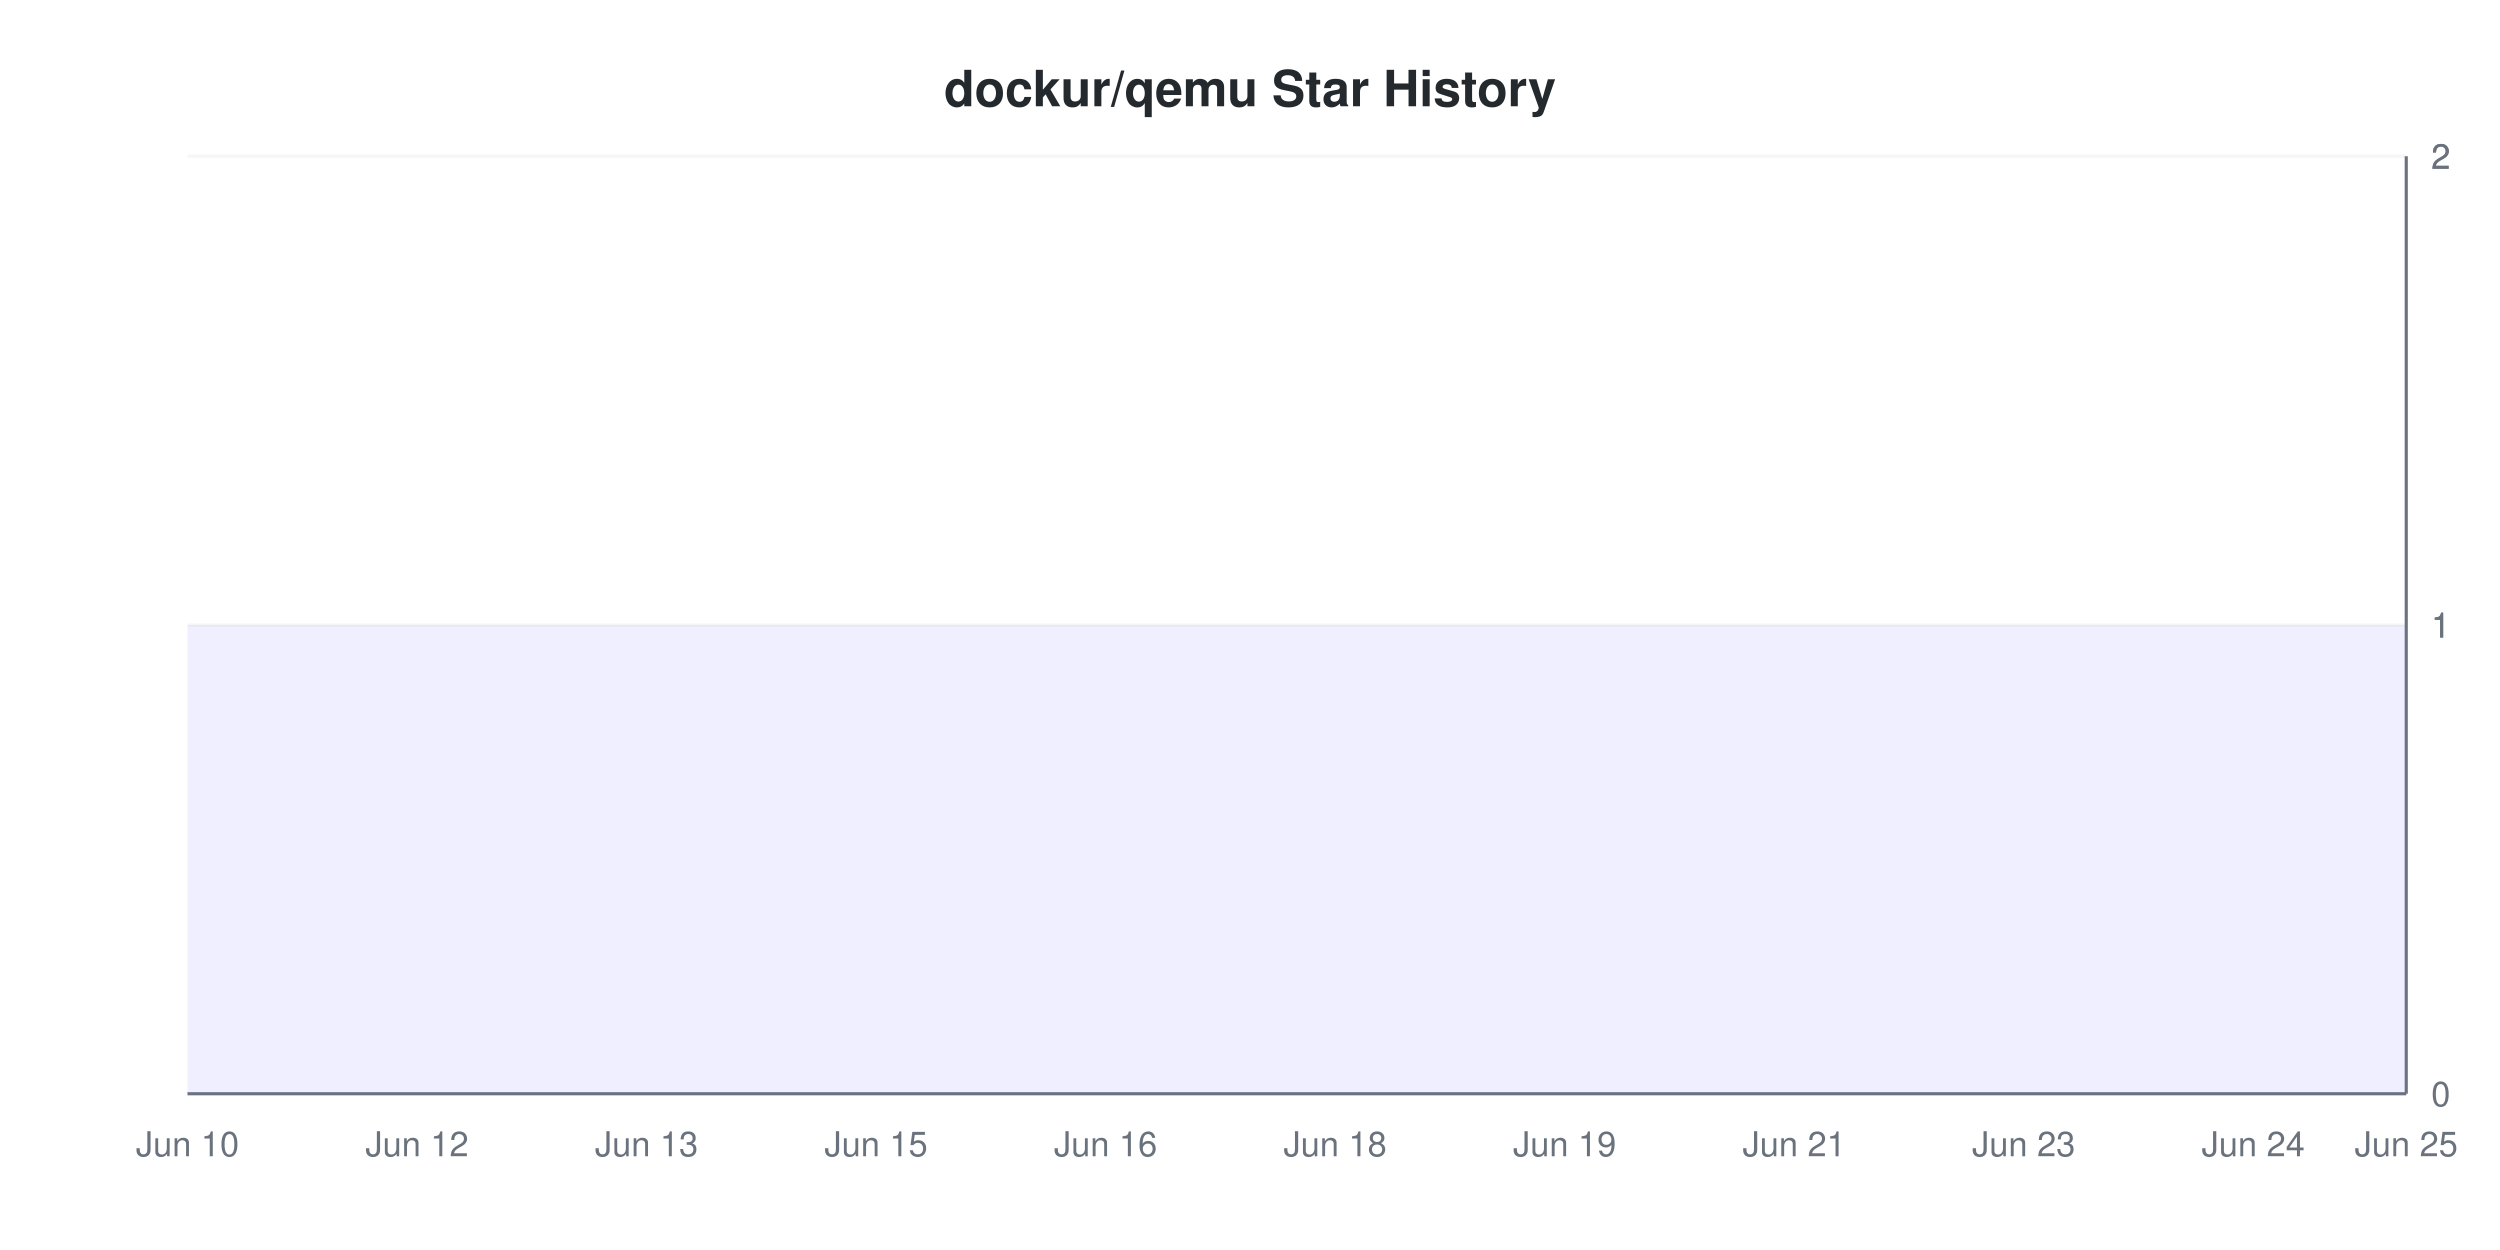
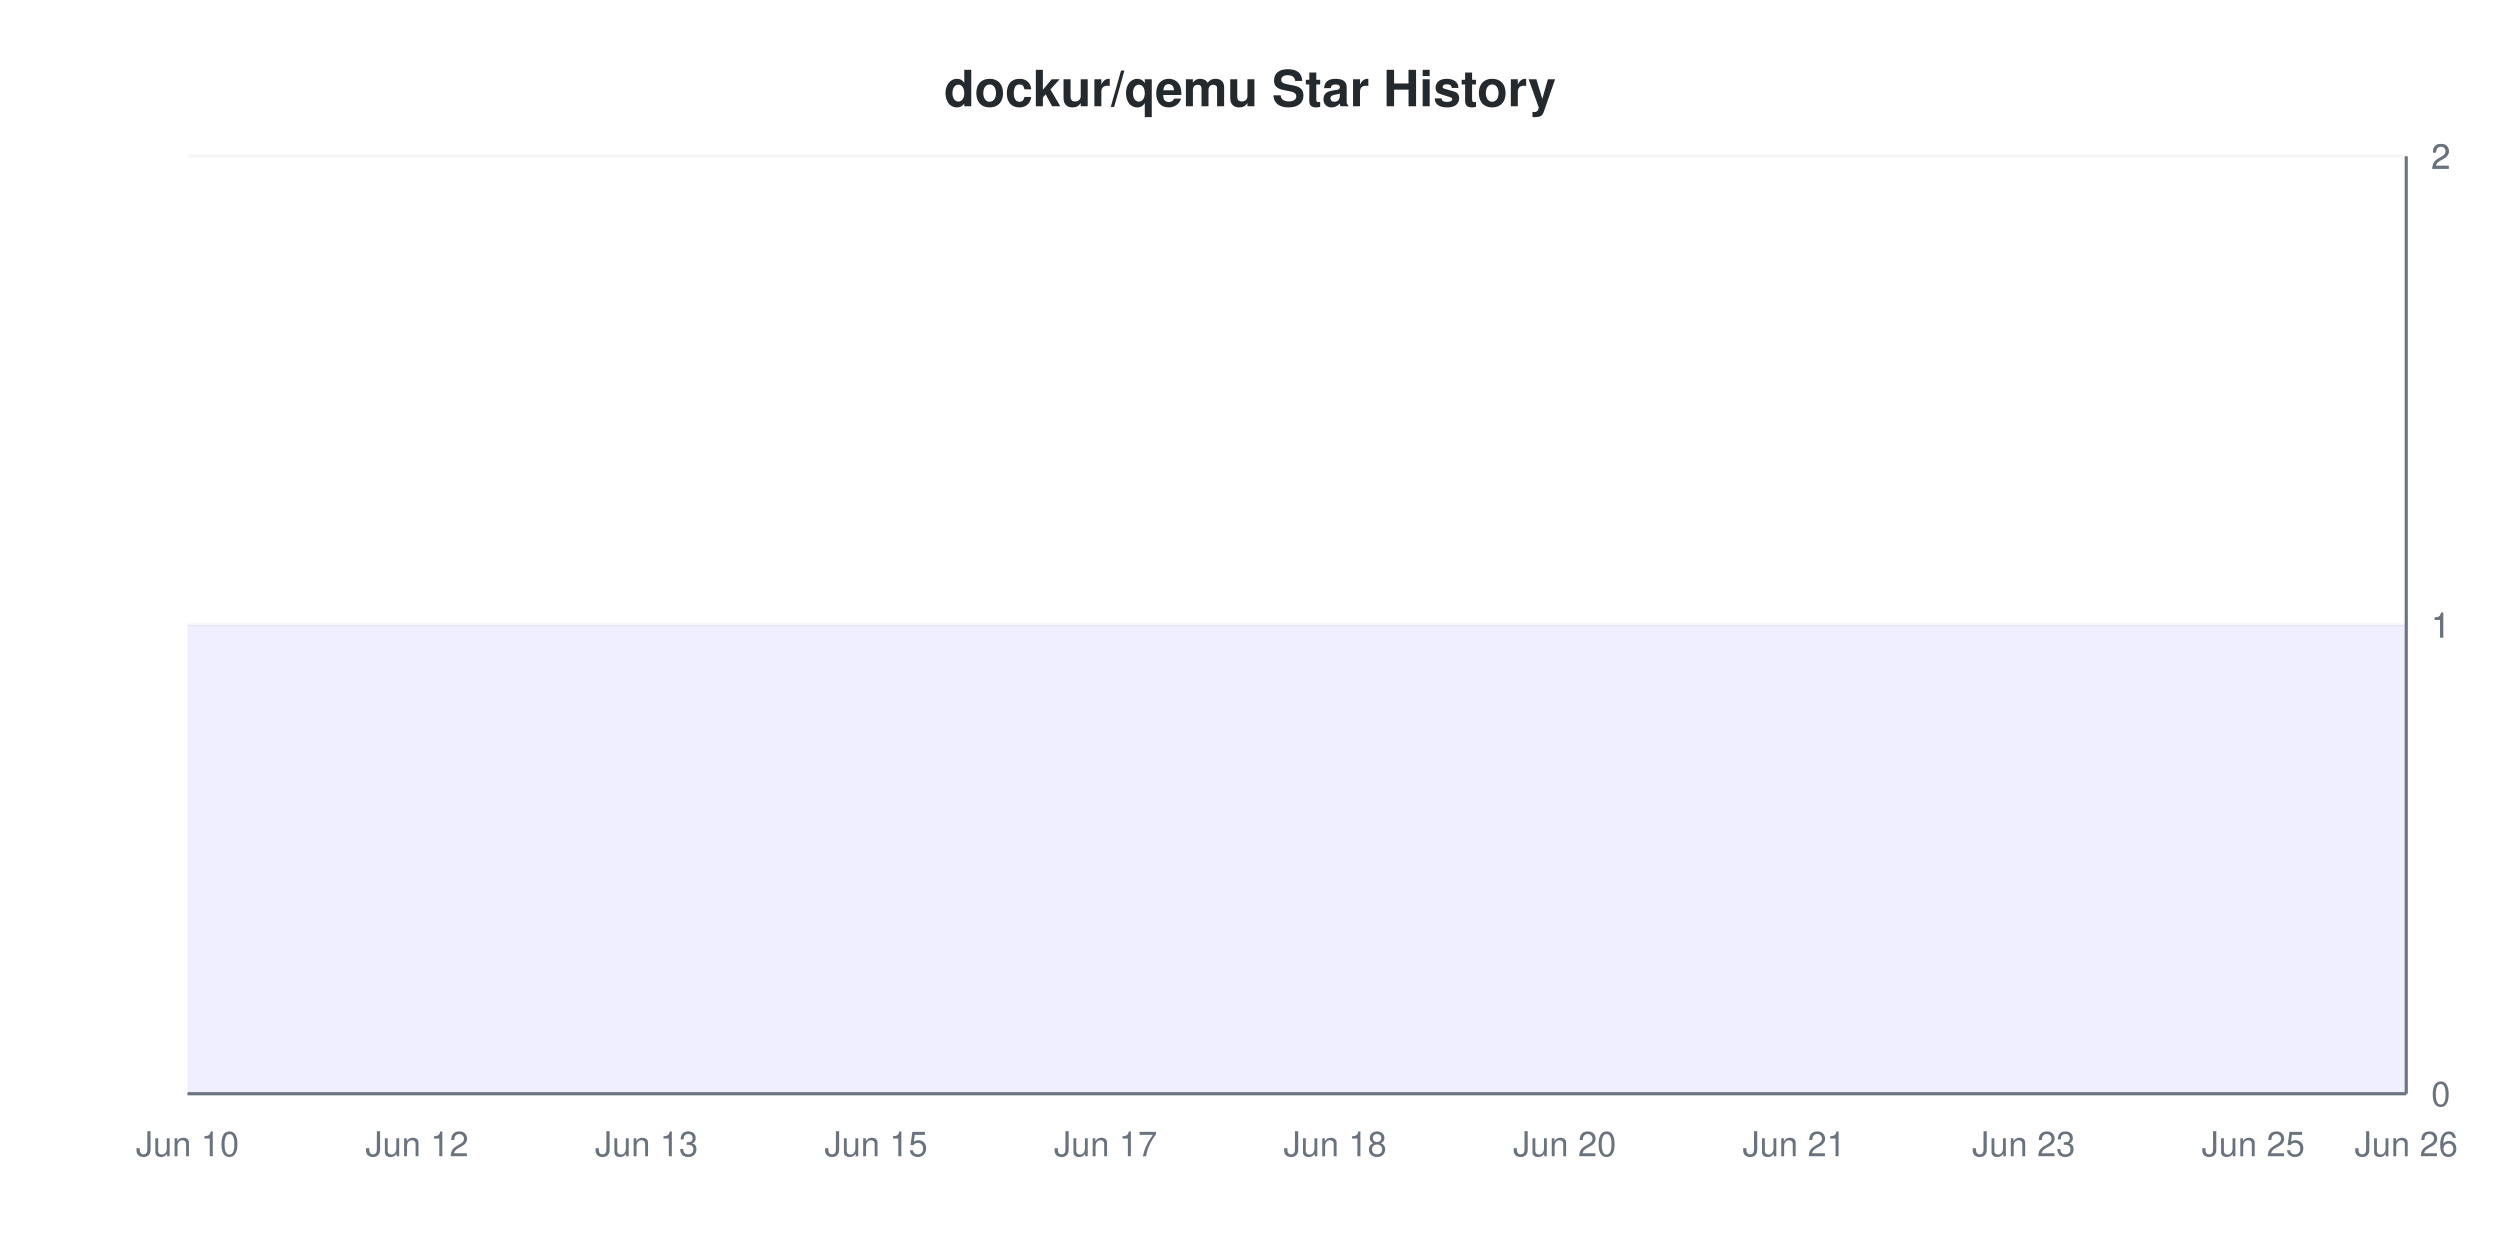
<svg xmlns="http://www.w3.org/2000/svg" viewBox="0 0 800 400" width="800" height="400">
  <style>
    @keyframes drawLine {
      to { stroke-dashoffset: 0; }
    }
    @keyframes fadeInPoint {
      from { opacity: 0; }
      to { opacity: 1; }
    }
    .data-line-0 {
      stroke-dasharray: 1290;
      stroke-dashoffset: 1290;
      animation: drawLine 2s ease-out forwards;
    }
    .data-point {
      opacity: 0;
      animation: fadeInPoint 0.5s ease-out forwards;
    }
    .chart-bg { fill: #fff; }
    .chart-text { fill: #24292e; }
    .chart-muted { fill: #6a737d; }
    .chart-grid { stroke: #eee; }
    .chart-axis { stroke: #6a737d; }
    @media (prefers-color-scheme: dark) {
      .chart-bg { fill: #0d1117; }
      .chart-text { fill: #e6edf3; }
      .chart-muted { fill: #8b949e; }
      .chart-grid { stroke: #21262d; }
      .chart-axis { stroke: #8b949e; }
    }
  </style>
  <rect width="800" height="400" class="chart-bg" />
  <text x="400" y="34" text-anchor="middle" class="chart-text" font-size="16" font-weight="bold" font-family="-apple-system, BlinkMacSystemFont, 'Segoe UI', Helvetica, Arial, sans-serif">dockur/qemu Star History</text>
  <g class="grid">
    <line x1="60" y1="350" x2="770" y2="350" class="chart-grid" stroke-opacity="0.3" />
    <text x="778" y="354" text-anchor="start" class="chart-muted" font-size="11" font-family="-apple-system, BlinkMacSystemFont, 'Segoe UI', Helvetica, Arial, sans-serif">0</text>
    <line x1="60" y1="200" x2="770" y2="200" class="chart-grid" stroke-opacity="0.3" />
    <text x="778" y="204" text-anchor="start" class="chart-muted" font-size="11" font-family="-apple-system, BlinkMacSystemFont, 'Segoe UI', Helvetica, Arial, sans-serif">1</text>
    <line x1="60" y1="200" x2="770" y2="200" class="chart-grid" stroke-opacity="0.3" />
    <text x="778" y="204" text-anchor="start" class="chart-muted" font-size="11" font-family="-apple-system, BlinkMacSystemFont, 'Segoe UI', Helvetica, Arial, sans-serif">1</text>
    <line x1="60" y1="50" x2="770" y2="50" class="chart-grid" stroke-opacity="0.3" />
    <text x="778" y="54" text-anchor="start" class="chart-muted" font-size="11" font-family="-apple-system, BlinkMacSystemFont, 'Segoe UI', Helvetica, Arial, sans-serif">2</text>
    <line x1="60" y1="50" x2="770" y2="50" class="chart-grid" stroke-opacity="0.3" />
    <text x="778" y="54" text-anchor="start" class="chart-muted" font-size="11" font-family="-apple-system, BlinkMacSystemFont, 'Segoe UI', Helvetica, Arial, sans-serif">2</text>
  </g>
  <g class="milestones">
    
  </g>
  <g class="x-axis">
    <text x="60" y="370" text-anchor="middle" class="chart-muted" font-size="11" font-family="-apple-system, BlinkMacSystemFont, 'Segoe UI', Helvetica, Arial, sans-serif">Jun 10</text>
    <text x="133.448" y="370" text-anchor="middle" class="chart-muted" font-size="11" font-family="-apple-system, BlinkMacSystemFont, 'Segoe UI', Helvetica, Arial, sans-serif">Jun 12</text>
    <text x="206.897" y="370" text-anchor="middle" class="chart-muted" font-size="11" font-family="-apple-system, BlinkMacSystemFont, 'Segoe UI', Helvetica, Arial, sans-serif">Jun 13</text>
    <text x="280.345" y="370" text-anchor="middle" class="chart-muted" font-size="11" font-family="-apple-system, BlinkMacSystemFont, 'Segoe UI', Helvetica, Arial, sans-serif">Jun 15</text>
-     <text x="353.793" y="370" text-anchor="middle" class="chart-muted" font-size="11" font-family="-apple-system, BlinkMacSystemFont, 'Segoe UI', Helvetica, Arial, sans-serif">Jun 16</text>
+     <text x="353.793" y="370" text-anchor="middle" class="chart-muted" font-size="11" font-family="-apple-system, BlinkMacSystemFont, 'Segoe UI', Helvetica, Arial, sans-serif">Jun 17</text>
    <text x="427.241" y="370" text-anchor="middle" class="chart-muted" font-size="11" font-family="-apple-system, BlinkMacSystemFont, 'Segoe UI', Helvetica, Arial, sans-serif">Jun 18</text>
-     <text x="500.69" y="370" text-anchor="middle" class="chart-muted" font-size="11" font-family="-apple-system, BlinkMacSystemFont, 'Segoe UI', Helvetica, Arial, sans-serif">Jun 19</text>
+     <text x="500.69" y="370" text-anchor="middle" class="chart-muted" font-size="11" font-family="-apple-system, BlinkMacSystemFont, 'Segoe UI', Helvetica, Arial, sans-serif">Jun 20</text>
    <text x="574.138" y="370" text-anchor="middle" class="chart-muted" font-size="11" font-family="-apple-system, BlinkMacSystemFont, 'Segoe UI', Helvetica, Arial, sans-serif">Jun 21</text>
    <text x="647.586" y="370" text-anchor="middle" class="chart-muted" font-size="11" font-family="-apple-system, BlinkMacSystemFont, 'Segoe UI', Helvetica, Arial, sans-serif">Jun 23</text>
-     <text x="721.034" y="370" text-anchor="middle" class="chart-muted" font-size="11" font-family="-apple-system, BlinkMacSystemFont, 'Segoe UI', Helvetica, Arial, sans-serif">Jun 24</text>
-     <text x="770" y="370" text-anchor="middle" class="chart-muted" font-size="11" font-family="-apple-system, BlinkMacSystemFont, 'Segoe UI', Helvetica, Arial, sans-serif">Jun 25</text>
+     <text x="721.034" y="370" text-anchor="middle" class="chart-muted" font-size="11" font-family="-apple-system, BlinkMacSystemFont, 'Segoe UI', Helvetica, Arial, sans-serif">Jun 25</text>
+     <text x="770" y="370" text-anchor="middle" class="chart-muted" font-size="11" font-family="-apple-system, BlinkMacSystemFont, 'Segoe UI', Helvetica, Arial, sans-serif">Jun 26</text>
  </g>
  <line x1="770" y1="50" x2="770" y2="350" class="chart-axis" stroke-width="1" />
  <line x1="60" y1="350" x2="770" y2="350" class="chart-axis" stroke-width="1" />
  <path d="M60,350 L60,200 C63.264,200 77.954,200 84.483,200 C91.011,200 102.437,200 108.966,200 C115.494,200 126.92,200 133.448,200 C139.977,200 151.402,200 157.931,200 C164.46,200 175.885,200 182.414,200 C188.943,200 200.368,200 206.897,200 C213.425,200 224.851,200 231.379,200 C237.908,200 249.333,200 255.862,200 C262.391,200 273.816,200 280.345,200 C286.874,200 298.299,200 304.828,200 C311.356,200 322.782,200 329.31,200 C335.839,200 347.264,200 353.793,200 C360.322,200 371.747,200 378.276,200 C384.805,200 396.23,200 402.759,200 C409.287,200 420.713,200 427.241,200 C433.77,200 445.195,200 451.724,200 C458.253,200 469.678,200 476.207,200 C482.736,200 494.161,200 500.69,200 C507.218,200 518.644,200 525.172,200 C531.701,200 543.126,200 549.655,200 C556.184,200 567.609,200 574.138,200 C580.667,200 592.092,200 598.621,200 C605.149,200 616.575,200 623.103,200 C629.632,200 641.057,200 647.586,200 C654.115,200 665.54,200 672.069,200 C678.598,200 690.023,200 696.552,200 C703.08,200 714.506,200 721.034,200 C727.563,200 738.989,200 745.517,200 C752.046,200 766.736,200 770,200 L770,350 L60,350 Z" fill="#6b63ff" fill-opacity="0.1" />
  <path d="M60,350 L60,200 C63.264,200 77.954,200 84.483,200 C91.011,200 102.437,200 108.966,200 C115.494,200 126.92,200 133.448,200 C139.977,200 151.402,200 157.931,200 C164.46,200 175.885,200 182.414,200 C188.943,200 200.368,200 206.897,200 C213.425,200 224.851,200 231.379,200 C237.908,200 249.333,200 255.862,200 C262.391,200 273.816,200 280.345,200 C286.874,200 298.299,200 304.828,200 C311.356,200 322.782,200 329.31,200 C335.839,200 347.264,200 353.793,200 C360.322,200 371.747,200 378.276,200 C384.805,200 396.23,200 402.759,200 C409.287,200 420.713,200 427.241,200 C433.77,200 445.195,200 451.724,200 C458.253,200 469.678,200 476.207,200 C482.736,200 494.161,200 500.69,200 C507.218,200 518.644,200 525.172,200 C531.701,200 543.126,200 549.655,200 C556.184,200 567.609,200 574.138,200 C580.667,200 592.092,200 598.621,200 C605.149,200 616.575,200 623.103,200 C629.632,200 641.057,200 647.586,200 C654.115,200 665.54,200 672.069,200 C678.598,200 690.023,200 696.552,200 C703.08,200 714.506,200 721.034,200 C727.563,200 738.989,200 745.517,200 C752.046,200 766.736,200 770,200" fill="none" stroke="#6b63ff" stroke-width="2.5" class="data-line-0" />
  <g class="points">
    <circle cx="60" cy="200" r="4" fill="#6b63ff" class="data-point" style="animation-delay: 1.50s" />
    <circle cx="84.483" cy="200" r="4" fill="#6b63ff" class="data-point" style="animation-delay: 1.55s" />
    <circle cx="108.966" cy="200" r="4" fill="#6b63ff" class="data-point" style="animation-delay: 1.60s" />
    <circle cx="133.448" cy="200" r="4" fill="#6b63ff" class="data-point" style="animation-delay: 1.65s" />
    <circle cx="157.931" cy="200" r="4" fill="#6b63ff" class="data-point" style="animation-delay: 1.70s" />
    <circle cx="182.414" cy="200" r="4" fill="#6b63ff" class="data-point" style="animation-delay: 1.75s" />
    <circle cx="206.897" cy="200" r="4" fill="#6b63ff" class="data-point" style="animation-delay: 1.80s" />
    <circle cx="231.379" cy="200" r="4" fill="#6b63ff" class="data-point" style="animation-delay: 1.85s" />
    <circle cx="255.862" cy="200" r="4" fill="#6b63ff" class="data-point" style="animation-delay: 1.90s" />
    <circle cx="280.345" cy="200" r="4" fill="#6b63ff" class="data-point" style="animation-delay: 1.95s" />
    <circle cx="304.828" cy="200" r="4" fill="#6b63ff" class="data-point" style="animation-delay: 2.00s" />
    <circle cx="329.31" cy="200" r="4" fill="#6b63ff" class="data-point" style="animation-delay: 2.05s" />
    <circle cx="353.793" cy="200" r="4" fill="#6b63ff" class="data-point" style="animation-delay: 2.10s" />
    <circle cx="378.276" cy="200" r="4" fill="#6b63ff" class="data-point" style="animation-delay: 2.15s" />
    <circle cx="402.759" cy="200" r="4" fill="#6b63ff" class="data-point" style="animation-delay: 2.20s" />
    <circle cx="427.241" cy="200" r="4" fill="#6b63ff" class="data-point" style="animation-delay: 2.25s" />
    <circle cx="451.724" cy="200" r="4" fill="#6b63ff" class="data-point" style="animation-delay: 2.30s" />
    <circle cx="476.207" cy="200" r="4" fill="#6b63ff" class="data-point" style="animation-delay: 2.35s" />
    <circle cx="500.69" cy="200" r="4" fill="#6b63ff" class="data-point" style="animation-delay: 2.40s" />
    <circle cx="525.172" cy="200" r="4" fill="#6b63ff" class="data-point" style="animation-delay: 2.45s" />
    <circle cx="549.655" cy="200" r="4" fill="#6b63ff" class="data-point" style="animation-delay: 2.50s" />
    <circle cx="574.138" cy="200" r="4" fill="#6b63ff" class="data-point" style="animation-delay: 2.55s" />
    <circle cx="598.621" cy="200" r="4" fill="#6b63ff" class="data-point" style="animation-delay: 2.60s" />
    <circle cx="623.103" cy="200" r="4" fill="#6b63ff" class="data-point" style="animation-delay: 2.65s" />
    <circle cx="647.586" cy="200" r="4" fill="#6b63ff" class="data-point" style="animation-delay: 2.70s" />
    <circle cx="672.069" cy="200" r="4" fill="#6b63ff" class="data-point" style="animation-delay: 2.75s" />
    <circle cx="696.552" cy="200" r="4" fill="#6b63ff" class="data-point" style="animation-delay: 2.80s" />
    <circle cx="721.034" cy="200" r="4" fill="#6b63ff" class="data-point" style="animation-delay: 2.85s" />
    <circle cx="745.517" cy="200" r="4" fill="#6b63ff" class="data-point" style="animation-delay: 2.90s" />
    <circle cx="770" cy="200" r="4" fill="#6b63ff" class="data-point" style="animation-delay: 2.95s" />
  </g>
</svg>
